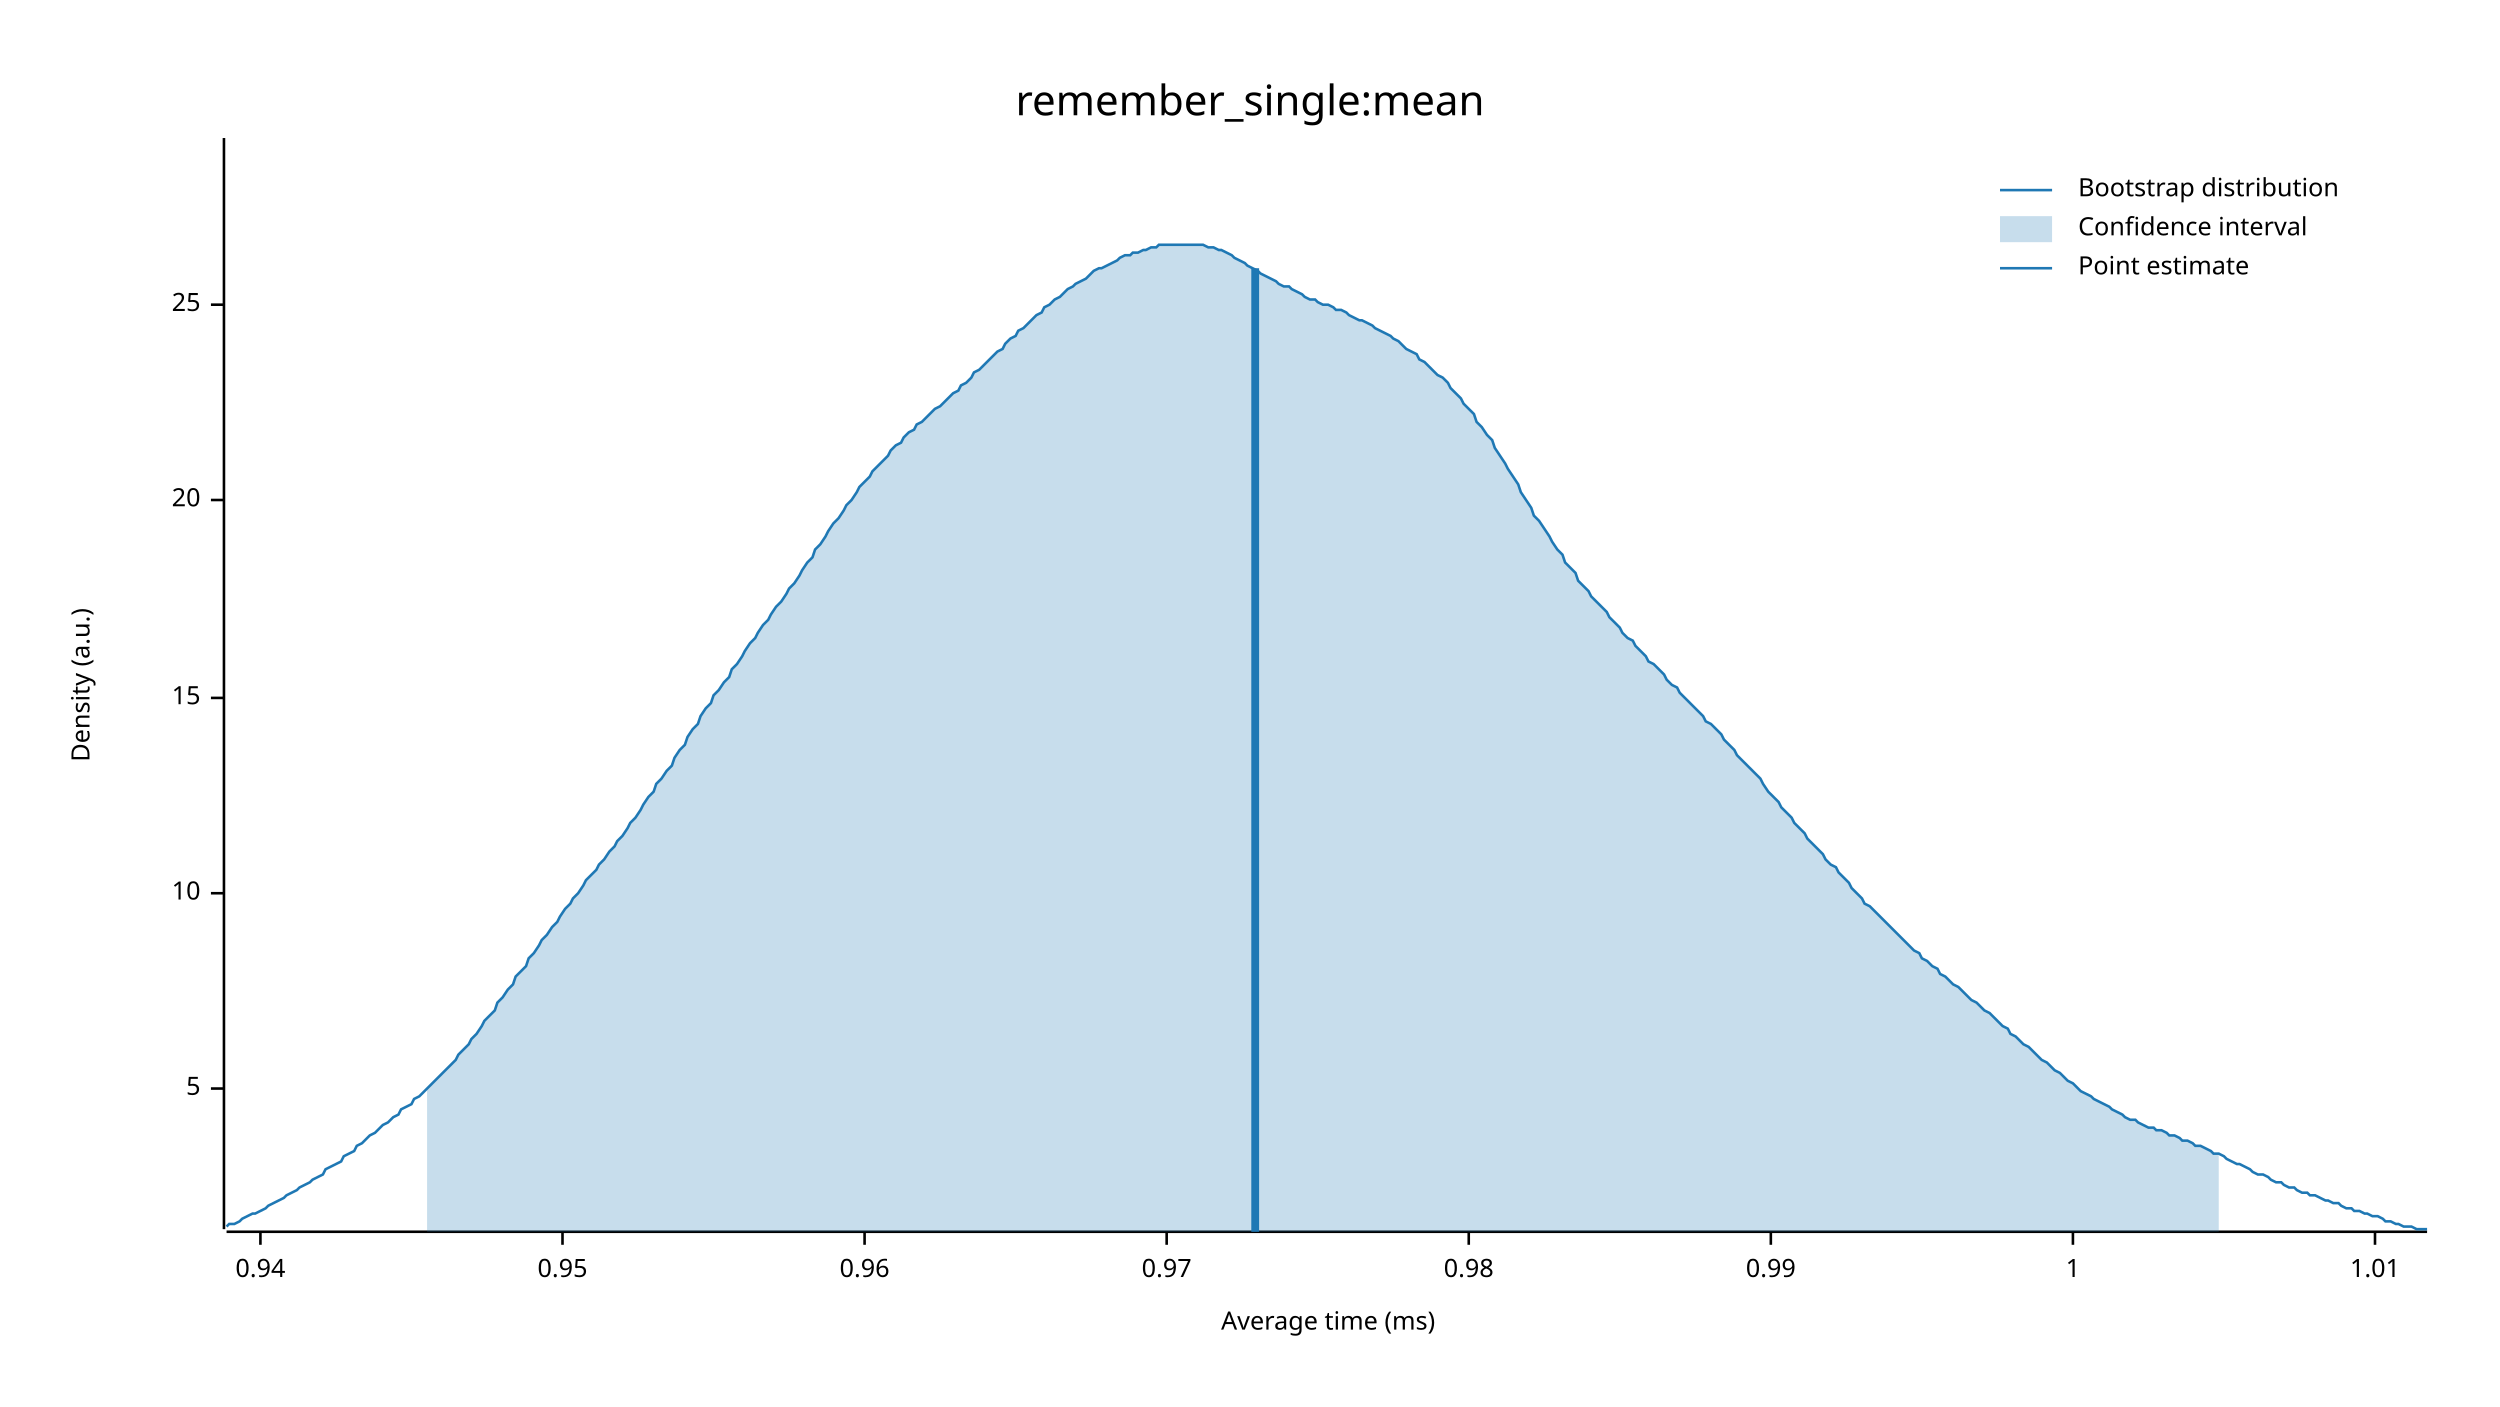
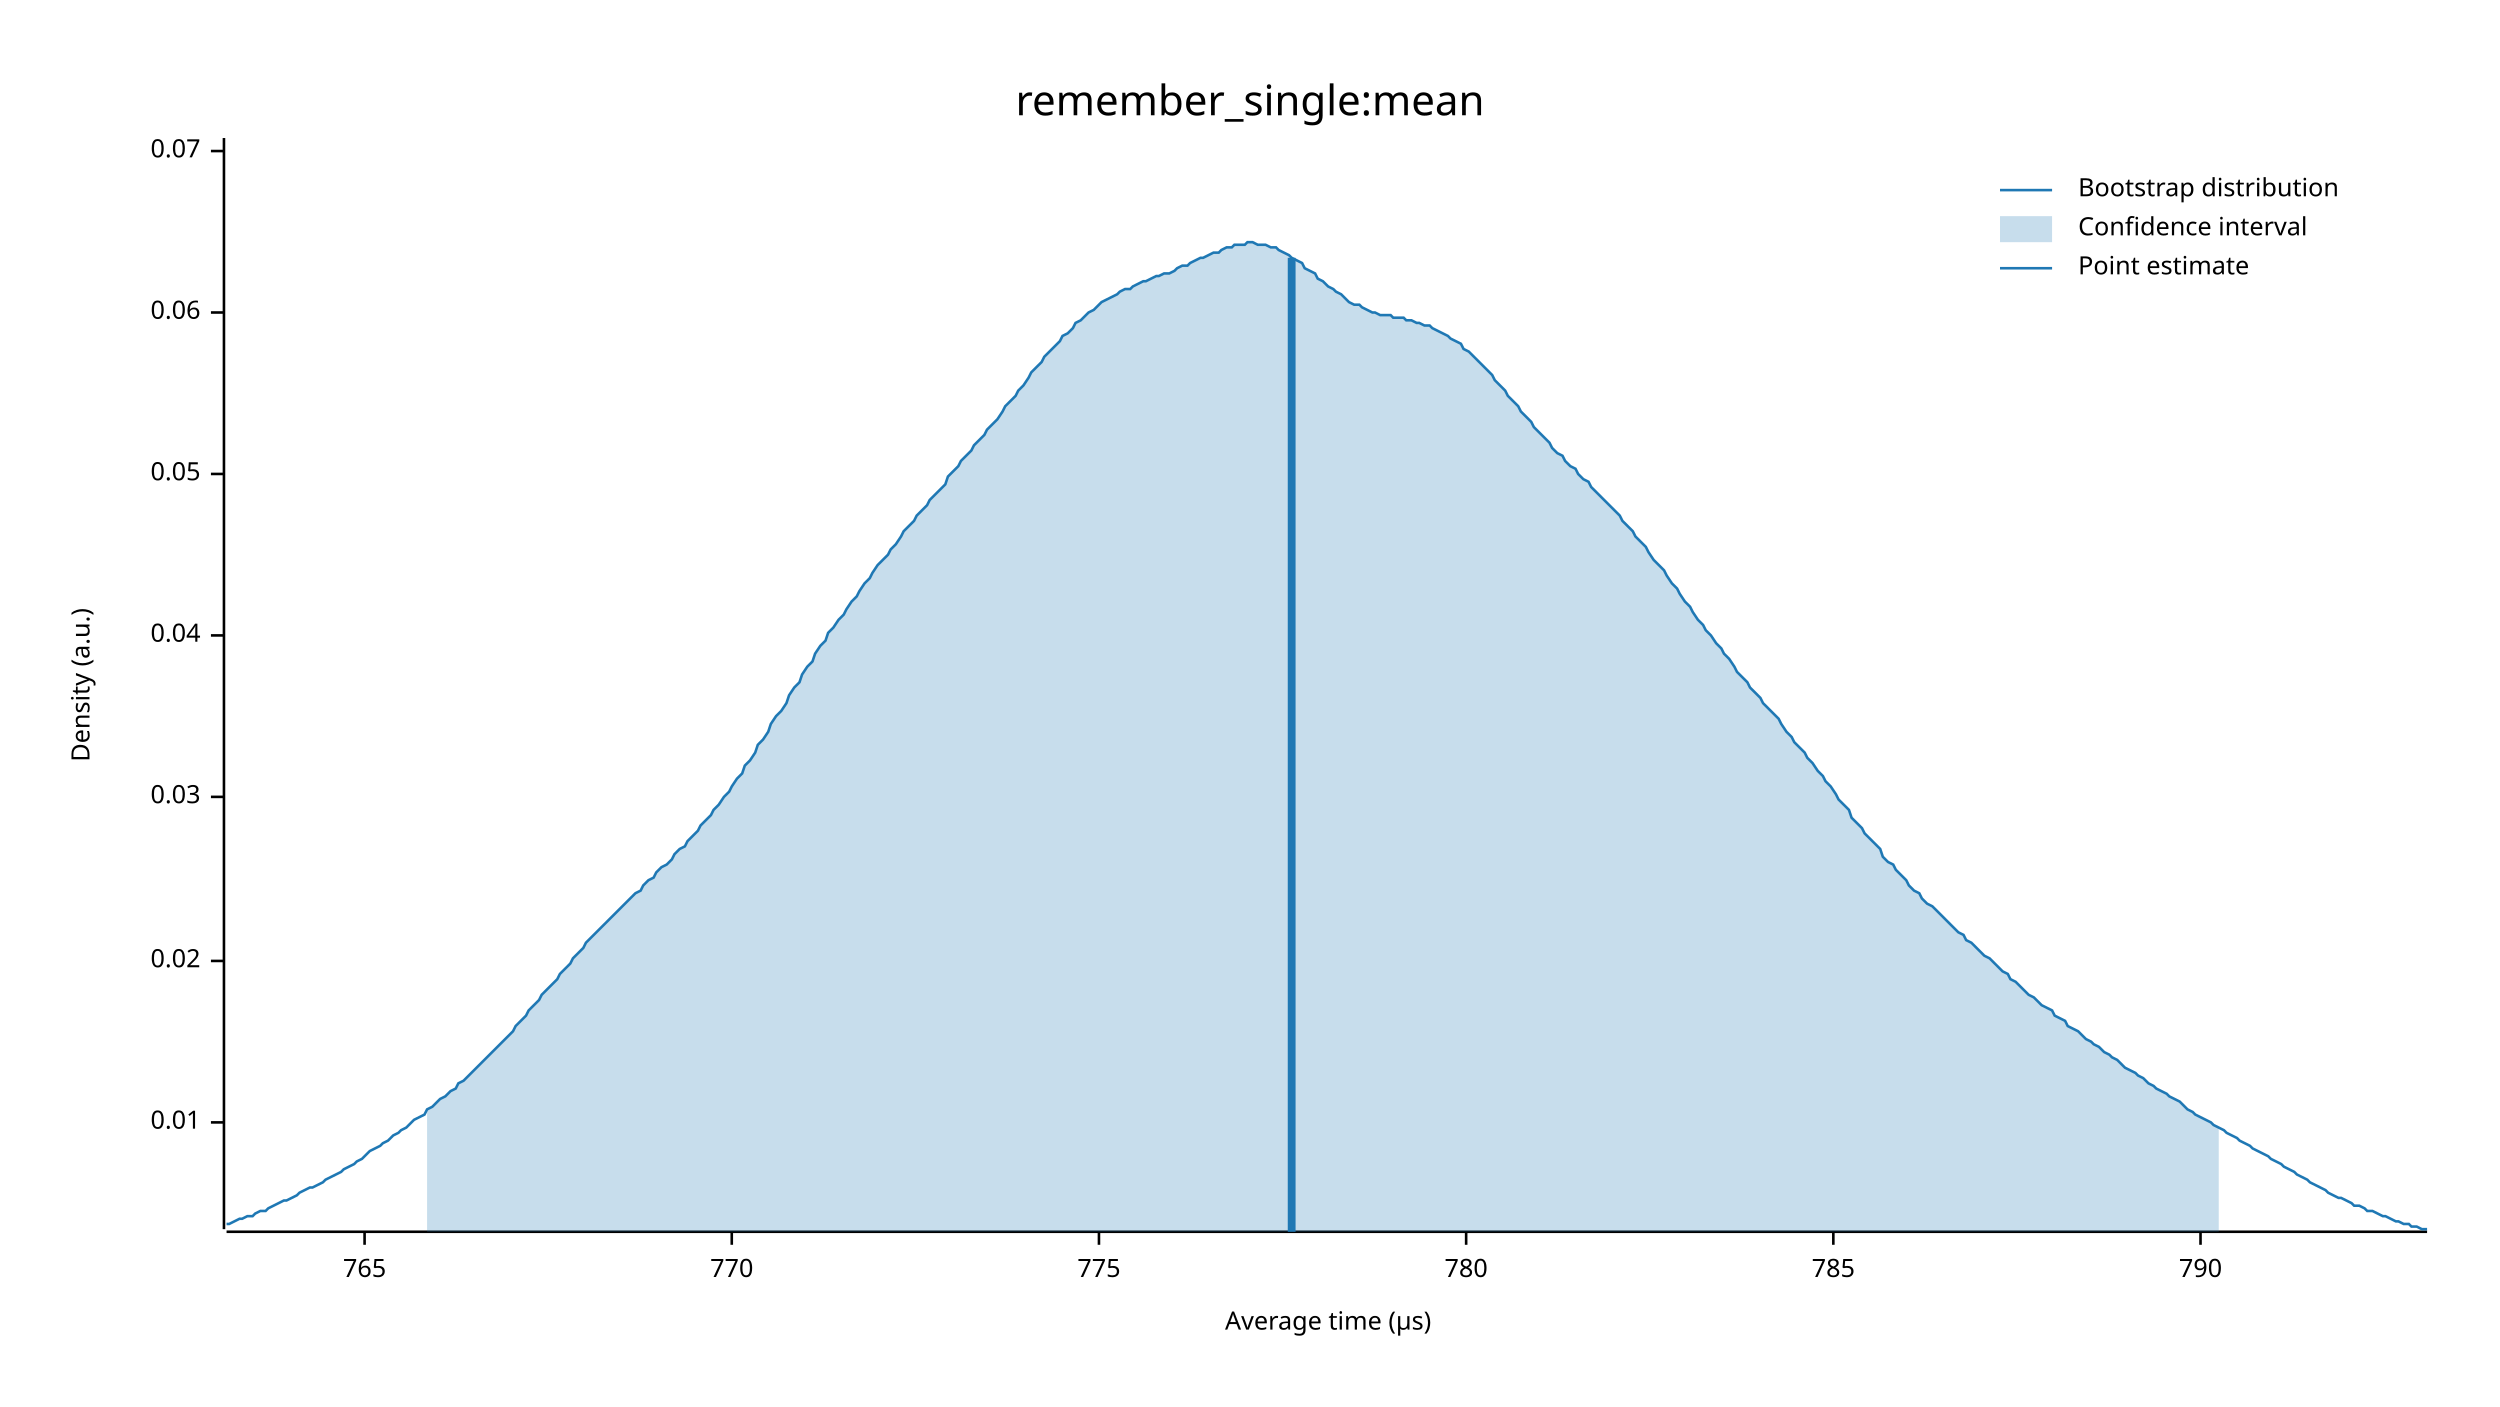
<svg xmlns="http://www.w3.org/2000/svg" width="960" height="540" viewBox="0 0 960 540">
  <text x="480" y="32" dy="0.76em" text-anchor="middle" font-family="sans-serif" font-size="16.129" opacity="1" fill="#000000">
remember_single:mean
</text>
  <text x="27" y="263" dy="0.76em" text-anchor="middle" font-family="sans-serif" font-size="9.677" opacity="1" fill="#000000" transform="rotate(270, 27, 263)">
Density (a.u.)
</text>
  <text x="510" y="513" dy="-0.5ex" text-anchor="middle" font-family="sans-serif" font-size="9.677" opacity="1" fill="#000000">
- Average time (ms)
+ Average time (µs)
</text>
  <polyline fill="none" opacity="1" stroke="#000000" stroke-width="1" points="86,53 86,472 " />
-   <text x="77" y="418" dy="0.5ex" text-anchor="end" font-family="sans-serif" font-size="9.677" opacity="1" fill="#000000">
- 5
+   <text x="77" y="431" dy="0.5ex" text-anchor="end" font-family="sans-serif" font-size="9.677" opacity="1" fill="#000000">
+ 0.01
</text>
-   <polyline fill="none" opacity="1" stroke="#000000" stroke-width="1" points="81,418 86,418 " />
-   <text x="77" y="343" dy="0.5ex" text-anchor="end" font-family="sans-serif" font-size="9.677" opacity="1" fill="#000000">
- 10
+   <polyline fill="none" opacity="1" stroke="#000000" stroke-width="1" points="81,431 86,431 " />
+   <text x="77" y="369" dy="0.5ex" text-anchor="end" font-family="sans-serif" font-size="9.677" opacity="1" fill="#000000">
+ 0.02
</text>
-   <polyline fill="none" opacity="1" stroke="#000000" stroke-width="1" points="81,343 86,343 " />
-   <text x="77" y="268" dy="0.5ex" text-anchor="end" font-family="sans-serif" font-size="9.677" opacity="1" fill="#000000">
- 15
+   <polyline fill="none" opacity="1" stroke="#000000" stroke-width="1" points="81,369 86,369 " />
+   <text x="77" y="306" dy="0.5ex" text-anchor="end" font-family="sans-serif" font-size="9.677" opacity="1" fill="#000000">
+ 0.03
</text>
-   <polyline fill="none" opacity="1" stroke="#000000" stroke-width="1" points="81,268 86,268 " />
-   <text x="77" y="192" dy="0.5ex" text-anchor="end" font-family="sans-serif" font-size="9.677" opacity="1" fill="#000000">
- 20
+   <polyline fill="none" opacity="1" stroke="#000000" stroke-width="1" points="81,306 86,306 " />
+   <text x="77" y="244" dy="0.5ex" text-anchor="end" font-family="sans-serif" font-size="9.677" opacity="1" fill="#000000">
+ 0.04
</text>
-   <polyline fill="none" opacity="1" stroke="#000000" stroke-width="1" points="81,192 86,192 " />
-   <text x="77" y="117" dy="0.5ex" text-anchor="end" font-family="sans-serif" font-size="9.677" opacity="1" fill="#000000">
- 25
+   <polyline fill="none" opacity="1" stroke="#000000" stroke-width="1" points="81,244 86,244 " />
+   <text x="77" y="182" dy="0.5ex" text-anchor="end" font-family="sans-serif" font-size="9.677" opacity="1" fill="#000000">
+ 0.05
</text>
-   <polyline fill="none" opacity="1" stroke="#000000" stroke-width="1" points="81,117 86,117 " />
+   <polyline fill="none" opacity="1" stroke="#000000" stroke-width="1" points="81,182 86,182 " />
+   <text x="77" y="120" dy="0.5ex" text-anchor="end" font-family="sans-serif" font-size="9.677" opacity="1" fill="#000000">
+ 0.06
+ </text>
+   <polyline fill="none" opacity="1" stroke="#000000" stroke-width="1" points="81,120 86,120 " />
+   <text x="77" y="58" dy="0.5ex" text-anchor="end" font-family="sans-serif" font-size="9.677" opacity="1" fill="#000000">
+ 0.07
+ </text>
+   <polyline fill="none" opacity="1" stroke="#000000" stroke-width="1" points="81,58 86,58 " />
  <polyline fill="none" opacity="1" stroke="#000000" stroke-width="1" points="87,473 932,473 " />
-   <text x="100" y="483" dy="0.76em" text-anchor="middle" font-family="sans-serif" font-size="9.677" opacity="1" fill="#000000">
- 0.94
+   <text x="140" y="483" dy="0.76em" text-anchor="middle" font-family="sans-serif" font-size="9.677" opacity="1" fill="#000000">
+ 765
</text>
-   <polyline fill="none" opacity="1" stroke="#000000" stroke-width="1" points="100,473 100,478 " />
-   <text x="216" y="483" dy="0.76em" text-anchor="middle" font-family="sans-serif" font-size="9.677" opacity="1" fill="#000000">
- 0.95
+   <polyline fill="none" opacity="1" stroke="#000000" stroke-width="1" points="140,473 140,478 " />
+   <text x="281" y="483" dy="0.76em" text-anchor="middle" font-family="sans-serif" font-size="9.677" opacity="1" fill="#000000">
+ 770
</text>
-   <polyline fill="none" opacity="1" stroke="#000000" stroke-width="1" points="216,473 216,478 " />
-   <text x="332" y="483" dy="0.76em" text-anchor="middle" font-family="sans-serif" font-size="9.677" opacity="1" fill="#000000">
- 0.96
+   <polyline fill="none" opacity="1" stroke="#000000" stroke-width="1" points="281,473 281,478 " />
+   <text x="422" y="483" dy="0.76em" text-anchor="middle" font-family="sans-serif" font-size="9.677" opacity="1" fill="#000000">
+ 775
</text>
-   <polyline fill="none" opacity="1" stroke="#000000" stroke-width="1" points="332,473 332,478 " />
-   <text x="448" y="483" dy="0.76em" text-anchor="middle" font-family="sans-serif" font-size="9.677" opacity="1" fill="#000000">
- 0.97
+   <polyline fill="none" opacity="1" stroke="#000000" stroke-width="1" points="422,473 422,478 " />
+   <text x="563" y="483" dy="0.76em" text-anchor="middle" font-family="sans-serif" font-size="9.677" opacity="1" fill="#000000">
+ 780
</text>
-   <polyline fill="none" opacity="1" stroke="#000000" stroke-width="1" points="448,473 448,478 " />
-   <text x="564" y="483" dy="0.76em" text-anchor="middle" font-family="sans-serif" font-size="9.677" opacity="1" fill="#000000">
- 0.98
+   <polyline fill="none" opacity="1" stroke="#000000" stroke-width="1" points="563,473 563,478 " />
+   <text x="704" y="483" dy="0.76em" text-anchor="middle" font-family="sans-serif" font-size="9.677" opacity="1" fill="#000000">
+ 785
</text>
-   <polyline fill="none" opacity="1" stroke="#000000" stroke-width="1" points="564,473 564,478 " />
-   <text x="680" y="483" dy="0.76em" text-anchor="middle" font-family="sans-serif" font-size="9.677" opacity="1" fill="#000000">
- 0.99
+   <polyline fill="none" opacity="1" stroke="#000000" stroke-width="1" points="704,473 704,478 " />
+   <text x="845" y="483" dy="0.76em" text-anchor="middle" font-family="sans-serif" font-size="9.677" opacity="1" fill="#000000">
+ 790
</text>
-   <polyline fill="none" opacity="1" stroke="#000000" stroke-width="1" points="680,473 680,478 " />
-   <text x="796" y="483" dy="0.76em" text-anchor="middle" font-family="sans-serif" font-size="9.677" opacity="1" fill="#000000">
- 1
- </text>
-   <polyline fill="none" opacity="1" stroke="#000000" stroke-width="1" points="796,473 796,478 " />
-   <text x="912" y="483" dy="0.76em" text-anchor="middle" font-family="sans-serif" font-size="9.677" opacity="1" fill="#000000">
- 1.01
- </text>
-   <polyline fill="none" opacity="1" stroke="#000000" stroke-width="1" points="912,473 912,478 " />
-   <polyline fill="none" opacity="1" stroke="#1F78B4" stroke-width="1" points="87,471 88,470 90,470 92,469 93,468 95,467 97,466 98,466 100,465 102,464 103,463 105,462 107,461 109,460 110,459 112,458 114,457 115,456 117,455 119,454 120,453 122,452 124,451 125,449 127,448 129,447 131,446 132,444 134,443 136,442 137,440 139,439 141,437 142,436 144,435 146,433 147,432 149,431 151,429 153,428 154,426 156,425 158,424 159,422 161,421 163,419 164,418 166,416 168,414 169,413 171,411 173,409 175,407 176,405 178,403 180,401 181,399 183,397 185,394 186,392 188,390 190,388 191,385 193,383 195,380 197,378 198,375 200,373 202,371 203,368 205,366 207,363 208,361 210,359 212,356 214,354 215,352 217,349 219,347 220,345 222,343 224,340 225,338 227,336 229,334 230,332 232,330 234,327 236,325 237,323 239,321 241,318 242,316 244,314 246,311 247,309 249,306 251,304 252,301 254,299 256,296 258,294 259,291 261,288 263,286 264,283 266,280 268,278 269,275 271,272 273,270 274,267 276,265 278,262 280,260 281,257 283,255 285,252 286,250 288,247 290,245 291,243 293,240 295,238 296,236 298,233 300,231 302,228 303,226 305,224 307,221 308,219 310,216 312,214 313,211 315,209 317,206 318,204 320,201 322,199 324,196 325,194 327,192 329,189 330,187 332,185 334,183 335,181 337,179 339,177 341,175 342,173 344,171 346,170 347,168 349,166 351,165 352,163 354,162 356,160 357,159 359,157 361,156 363,154 364,153 366,151 368,150 369,148 371,147 373,145 374,143 376,142 378,140 379,139 381,137 383,135 385,134 386,132 388,130 390,129 391,127 393,126 395,124 396,123 398,121 400,120 401,118 403,117 405,115 407,114 408,113 410,111 412,110 413,109 415,108 417,107 418,106 420,104 422,103 423,103 425,102 427,101 429,100 430,99 432,98 434,98 435,97 437,97 439,96 440,96 442,95 444,95 445,94 447,94 449,94 451,94 452,94 454,94 456,94 457,94 459,94 461,94 462,94 464,95 466,95 468,96 469,96 471,97 473,98 474,99 476,100 478,101 479,102 481,103 483,104 484,105 486,106 488,107 490,108 491,109 493,110 495,110 496,111 498,112 500,113 501,114 503,115 505,115 506,116 508,117 510,117 512,118 513,119 515,119 517,120 518,121 520,122 522,123 523,123 525,124 527,125 528,126 530,127 532,128 534,129 535,130 537,131 539,133 540,134 542,135 544,136 545,138 547,139 549,141 550,142 552,144 554,145 556,147 557,149 559,151 561,153 562,155 564,157 566,159 567,162 569,164 571,167 573,169 574,172 576,175 578,178 579,180 581,183 583,186 584,189 586,192 588,195 589,198 591,200 593,203 595,206 596,208 598,211 600,213 601,216 603,218 605,220 606,223 608,225 610,227 611,229 613,231 615,233 617,235 618,237 620,239 622,241 623,243 625,245 627,246 628,248 630,250 632,252 633,254 635,255 637,257 639,259 640,261 642,263 644,264 645,266 647,268 649,270 650,271 652,273 654,275 655,277 657,278 659,280 661,282 662,284 664,286 666,288 667,290 669,292 671,294 672,295 674,297 676,299 677,301 679,304 681,306 683,308 684,310 686,312 688,314 689,316 691,318 693,320 694,322 696,324 698,326 700,328 701,330 703,332 705,333 706,335 708,337 710,339 711,341 713,343 715,345 716,347 718,348 720,350 722,352 723,353 725,355 727,357 728,358 730,360 732,362 733,363 735,365 737,366 738,368 740,369 742,371 744,372 745,374 747,375 749,377 750,378 752,379 754,381 755,382 757,384 759,385 760,386 762,388 764,389 766,391 767,392 769,394 771,395 772,397 774,398 776,400 777,401 779,402 781,404 782,405 784,407 786,408 788,410 789,411 791,412 793,414 794,415 796,416 798,418 799,419 801,420 803,421 804,422 806,423 808,424 810,425 811,426 813,427 815,428 816,429 818,430 820,430 821,431 823,432 825,433 827,433 828,434 830,434 832,435 833,436 835,436 837,437 838,438 840,438 842,439 843,440 845,440 847,441 849,442 850,443 852,443 854,444 855,445 857,446 859,447 860,447 862,448 864,449 865,450 867,451 869,451 871,452 872,453 874,454 876,454 877,455 879,456 881,456 882,457 884,458 886,458 887,459 889,459 891,460 893,461 894,461 896,462 898,462 899,463 901,464 903,464 904,465 906,465 908,466 909,466 911,467 913,467 915,468 916,469 918,469 920,470 921,470 923,471 925,471 926,471 928,472 930,472 932,472 " />
-   <polygon opacity="0.25" fill="#1F78B4" points="164,418 166,416 168,414 169,413 171,411 173,409 175,407 176,405 178,403 180,401 181,399 183,397 185,394 186,392 188,390 190,388 191,385 193,383 195,380 197,378 198,375 200,373 202,371 203,368 205,366 207,363 208,361 210,359 212,356 214,354 215,352 217,349 219,347 220,345 222,343 224,340 225,338 227,336 229,334 230,332 232,330 234,327 236,325 237,323 239,321 241,318 242,316 244,314 246,311 247,309 249,306 251,304 252,301 254,299 256,296 258,294 259,291 261,288 263,286 264,283 266,280 268,278 269,275 271,272 273,270 274,267 276,265 278,262 280,260 281,257 283,255 285,252 286,250 288,247 290,245 291,243 293,240 295,238 296,236 298,233 300,231 302,228 303,226 305,224 307,221 308,219 310,216 312,214 313,211 315,209 317,206 318,204 320,201 322,199 324,196 325,194 327,192 329,189 330,187 332,185 334,183 335,181 337,179 339,177 341,175 342,173 344,171 346,170 347,168 349,166 351,165 352,163 354,162 356,160 357,159 359,157 361,156 363,154 364,153 366,151 368,150 369,148 371,147 373,145 374,143 376,142 378,140 379,139 381,137 383,135 385,134 386,132 388,130 390,129 391,127 393,126 395,124 396,123 398,121 400,120 401,118 403,117 405,115 407,114 408,113 410,111 412,110 413,109 415,108 417,107 418,106 420,104 422,103 423,103 425,102 427,101 429,100 430,99 432,98 434,98 435,97 437,97 439,96 440,96 442,95 444,95 445,94 447,94 449,94 451,94 452,94 454,94 456,94 457,94 459,94 461,94 462,94 464,95 466,95 468,96 469,96 471,97 473,98 474,99 476,100 478,101 479,102 481,103 483,104 484,105 486,106 488,107 490,108 491,109 493,110 495,110 496,111 498,112 500,113 501,114 503,115 505,115 506,116 508,117 510,117 512,118 513,119 515,119 517,120 518,121 520,122 522,123 523,123 525,124 527,125 528,126 530,127 532,128 534,129 535,130 537,131 539,133 540,134 542,135 544,136 545,138 547,139 549,141 550,142 552,144 554,145 556,147 557,149 559,151 561,153 562,155 564,157 566,159 567,162 569,164 571,167 573,169 574,172 576,175 578,178 579,180 581,183 583,186 584,189 586,192 588,195 589,198 591,200 593,203 595,206 596,208 598,211 600,213 601,216 603,218 605,220 606,223 608,225 610,227 611,229 613,231 615,233 617,235 618,237 620,239 622,241 623,243 625,245 627,246 628,248 630,250 632,252 633,254 635,255 637,257 639,259 640,261 642,263 644,264 645,266 647,268 649,270 650,271 652,273 654,275 655,277 657,278 659,280 661,282 662,284 664,286 666,288 667,290 669,292 671,294 672,295 674,297 676,299 677,301 679,304 681,306 683,308 684,310 686,312 688,314 689,316 691,318 693,320 694,322 696,324 698,326 700,328 701,330 703,332 705,333 706,335 708,337 710,339 711,341 713,343 715,345 716,347 718,348 720,350 722,352 723,353 725,355 727,357 728,358 730,360 732,362 733,363 735,365 737,366 738,368 740,369 742,371 744,372 745,374 747,375 749,377 750,378 752,379 754,381 755,382 757,384 759,385 760,386 762,388 764,389 766,391 767,392 769,394 771,395 772,397 774,398 776,400 777,401 779,402 781,404 782,405 784,407 786,408 788,410 789,411 791,412 793,414 794,415 796,416 798,418 799,419 801,420 803,421 804,422 806,423 808,424 810,425 811,426 813,427 815,428 816,429 818,430 820,430 821,431 823,432 825,433 827,433 828,434 830,434 832,435 833,436 835,436 837,437 838,438 840,438 842,439 843,440 845,440 847,441 849,442 850,443 852,443 852,473 164,473 " />
-   <polyline fill="none" opacity="1" stroke="#1F78B4" stroke-width="3" points="482,473 482,103 " />
+   <polyline fill="none" opacity="1" stroke="#000000" stroke-width="1" points="845,473 845,478 " />
+   <polyline fill="none" opacity="1" stroke="#1F78B4" stroke-width="1" points="87,470 88,470 90,469 92,468 93,468 95,467 97,467 98,466 100,465 102,465 103,464 105,463 107,462 109,461 110,461 112,460 114,459 115,458 117,457 119,456 120,456 122,455 124,454 125,453 127,452 129,451 131,450 132,449 134,448 136,447 137,446 139,445 141,443 142,442 144,441 146,440 147,439 149,438 151,436 153,435 154,434 156,433 158,431 159,430 161,429 163,428 164,426 166,425 168,423 169,422 171,421 173,419 175,418 176,416 178,415 180,413 181,412 183,410 185,408 186,407 188,405 190,403 191,402 193,400 195,398 197,396 198,394 200,392 202,390 203,388 205,386 207,384 208,382 210,380 212,378 214,376 215,374 217,372 219,370 220,368 222,366 224,364 225,362 227,360 229,358 230,357 232,355 234,353 236,351 237,350 239,348 241,346 242,345 244,343 246,342 247,340 249,338 251,337 252,335 254,333 256,332 258,330 259,328 261,326 263,325 264,323 266,321 268,319 269,317 271,315 273,313 274,311 276,309 278,306 280,304 281,302 283,299 285,297 286,294 288,292 290,289 291,286 293,284 295,281 296,278 298,275 300,273 302,270 303,267 305,264 307,262 308,259 310,256 312,254 313,251 315,248 317,246 318,243 320,241 322,238 324,236 325,234 327,231 329,229 330,227 332,224 334,222 335,220 337,217 339,215 341,213 342,211 344,209 346,206 347,204 349,202 351,200 352,198 354,196 356,194 357,192 359,190 361,188 363,186 364,183 366,181 368,179 369,177 371,175 373,173 374,171 376,169 378,167 379,165 381,163 383,161 385,158 386,156 388,154 390,152 391,150 393,148 395,145 396,143 398,141 400,139 401,137 403,135 405,133 407,131 408,129 410,128 412,126 413,124 415,123 417,121 418,120 420,119 422,117 423,116 425,115 427,114 429,113 430,112 432,111 434,111 435,110 437,109 439,108 440,108 442,107 444,106 445,106 447,105 449,105 451,104 452,103 454,102 456,102 457,101 459,100 461,99 462,99 464,98 466,97 468,97 469,96 471,95 473,95 474,94 476,94 478,94 479,93 481,93 483,94 484,94 486,94 488,95 490,95 491,96 493,97 495,98 496,99 498,100 500,101 501,103 503,104 505,105 506,107 508,108 510,110 512,111 513,112 515,113 517,115 518,116 520,117 522,117 523,118 525,119 527,120 528,120 530,121 532,121 534,121 535,122 537,122 539,122 540,123 542,123 544,124 545,124 547,125 549,125 550,126 552,127 554,128 556,129 557,130 559,131 561,132 562,134 564,135 566,137 567,138 569,140 571,142 573,144 574,146 576,148 578,150 579,152 581,154 583,156 584,158 586,160 588,162 589,164 591,166 593,168 595,170 596,172 598,174 600,175 601,177 603,179 605,180 606,182 608,184 610,185 611,187 613,189 615,191 617,193 618,194 620,196 622,198 623,200 625,202 627,204 628,206 630,208 632,210 633,212 635,215 637,217 639,219 640,221 642,224 644,226 645,228 647,231 649,233 650,235 652,238 654,240 655,242 657,244 659,247 661,249 662,251 664,253 666,256 667,258 669,260 671,262 672,264 674,266 676,268 677,270 679,272 681,274 683,276 684,278 686,281 688,283 689,285 691,287 693,289 694,291 696,293 698,296 700,298 701,300 703,302 705,305 706,307 708,309 710,311 711,314 713,316 715,318 716,320 718,322 720,324 722,326 723,329 725,331 727,332 728,334 730,336 732,338 733,340 735,342 737,343 738,345 740,347 742,348 744,350 745,351 747,353 749,355 750,356 752,358 754,359 755,361 757,362 759,364 760,365 762,367 764,368 766,370 767,371 769,373 771,374 772,376 774,377 776,379 777,380 779,382 781,383 782,384 784,386 786,387 788,388 789,390 791,391 793,392 794,394 796,395 798,396 799,397 801,399 803,400 804,401 806,402 808,404 810,405 811,406 813,407 815,409 816,410 818,411 820,412 821,413 823,414 825,416 827,417 828,418 830,419 832,420 833,421 835,422 837,423 838,424 840,426 842,427 843,428 845,429 847,430 849,431 850,432 852,433 854,434 855,435 857,436 859,437 860,438 862,439 864,440 865,441 867,442 869,443 871,444 872,445 874,446 876,447 877,448 879,449 881,450 882,451 884,452 886,453 887,454 889,455 891,456 893,457 894,458 896,459 898,460 899,460 901,461 903,462 904,463 906,463 908,464 909,465 911,465 913,466 915,467 916,467 918,468 920,469 921,469 923,470 925,470 926,471 928,471 930,472 932,472 " />
+   <polygon opacity="0.25" fill="#1F78B4" points="164,426 166,425 168,423 169,422 171,421 173,419 175,418 176,416 178,415 180,413 181,412 183,410 185,408 186,407 188,405 190,403 191,402 193,400 195,398 197,396 198,394 200,392 202,390 203,388 205,386 207,384 208,382 210,380 212,378 214,376 215,374 217,372 219,370 220,368 222,366 224,364 225,362 227,360 229,358 230,357 232,355 234,353 236,351 237,350 239,348 241,346 242,345 244,343 246,342 247,340 249,338 251,337 252,335 254,333 256,332 258,330 259,328 261,326 263,325 264,323 266,321 268,319 269,317 271,315 273,313 274,311 276,309 278,306 280,304 281,302 283,299 285,297 286,294 288,292 290,289 291,286 293,284 295,281 296,278 298,275 300,273 302,270 303,267 305,264 307,262 308,259 310,256 312,254 313,251 315,248 317,246 318,243 320,241 322,238 324,236 325,234 327,231 329,229 330,227 332,224 334,222 335,220 337,217 339,215 341,213 342,211 344,209 346,206 347,204 349,202 351,200 352,198 354,196 356,194 357,192 359,190 361,188 363,186 364,183 366,181 368,179 369,177 371,175 373,173 374,171 376,169 378,167 379,165 381,163 383,161 385,158 386,156 388,154 390,152 391,150 393,148 395,145 396,143 398,141 400,139 401,137 403,135 405,133 407,131 408,129 410,128 412,126 413,124 415,123 417,121 418,120 420,119 422,117 423,116 425,115 427,114 429,113 430,112 432,111 434,111 435,110 437,109 439,108 440,108 442,107 444,106 445,106 447,105 449,105 451,104 452,103 454,102 456,102 457,101 459,100 461,99 462,99 464,98 466,97 468,97 469,96 471,95 473,95 474,94 476,94 478,94 479,93 481,93 483,94 484,94 486,94 488,95 490,95 491,96 493,97 495,98 496,99 498,100 500,101 501,103 503,104 505,105 506,107 508,108 510,110 512,111 513,112 515,113 517,115 518,116 520,117 522,117 523,118 525,119 527,120 528,120 530,121 532,121 534,121 535,122 537,122 539,122 540,123 542,123 544,124 545,124 547,125 549,125 550,126 552,127 554,128 556,129 557,130 559,131 561,132 562,134 564,135 566,137 567,138 569,140 571,142 573,144 574,146 576,148 578,150 579,152 581,154 583,156 584,158 586,160 588,162 589,164 591,166 593,168 595,170 596,172 598,174 600,175 601,177 603,179 605,180 606,182 608,184 610,185 611,187 613,189 615,191 617,193 618,194 620,196 622,198 623,200 625,202 627,204 628,206 630,208 632,210 633,212 635,215 637,217 639,219 640,221 642,224 644,226 645,228 647,231 649,233 650,235 652,238 654,240 655,242 657,244 659,247 661,249 662,251 664,253 666,256 667,258 669,260 671,262 672,264 674,266 676,268 677,270 679,272 681,274 683,276 684,278 686,281 688,283 689,285 691,287 693,289 694,291 696,293 698,296 700,298 701,300 703,302 705,305 706,307 708,309 710,311 711,314 713,316 715,318 716,320 718,322 720,324 722,326 723,329 725,331 727,332 728,334 730,336 732,338 733,340 735,342 737,343 738,345 740,347 742,348 744,350 745,351 747,353 749,355 750,356 752,358 754,359 755,361 757,362 759,364 760,365 762,367 764,368 766,370 767,371 769,373 771,374 772,376 774,377 776,379 777,380 779,382 781,383 782,384 784,386 786,387 788,388 789,390 791,391 793,392 794,394 796,395 798,396 799,397 801,399 803,400 804,401 806,402 808,404 810,405 811,406 813,407 815,409 816,410 818,411 820,412 821,413 823,414 825,416 827,417 828,418 830,419 832,420 833,421 835,422 837,423 838,424 840,426 842,427 843,428 845,429 847,430 849,431 850,432 852,433 852,473 164,473 " />
+   <polyline fill="none" opacity="1" stroke="#1F78B4" stroke-width="3" points="496,473 496,99 " />
  <text x="798" y="68" dy="0.76em" text-anchor="start" font-family="sans-serif" font-size="9.677" opacity="1" fill="#000000">
Bootstrap distribution
</text>
  <text x="798" y="83" dy="0.76em" text-anchor="start" font-family="sans-serif" font-size="9.677" opacity="1" fill="#000000">
Confidence interval
</text>
  <text x="798" y="98" dy="0.76em" text-anchor="start" font-family="sans-serif" font-size="9.677" opacity="1" fill="#000000">
Point estimate
</text>
  <polyline fill="none" opacity="1" stroke="#1F78B4" stroke-width="1" points="768,73 788,73 " />
  <rect x="768" y="83" width="20" height="10" opacity="0.25" fill="#1F78B4" stroke="none" />
  <polyline fill="none" opacity="1" stroke="#1F78B4" stroke-width="1" points="768,103 788,103 " />
</svg>
